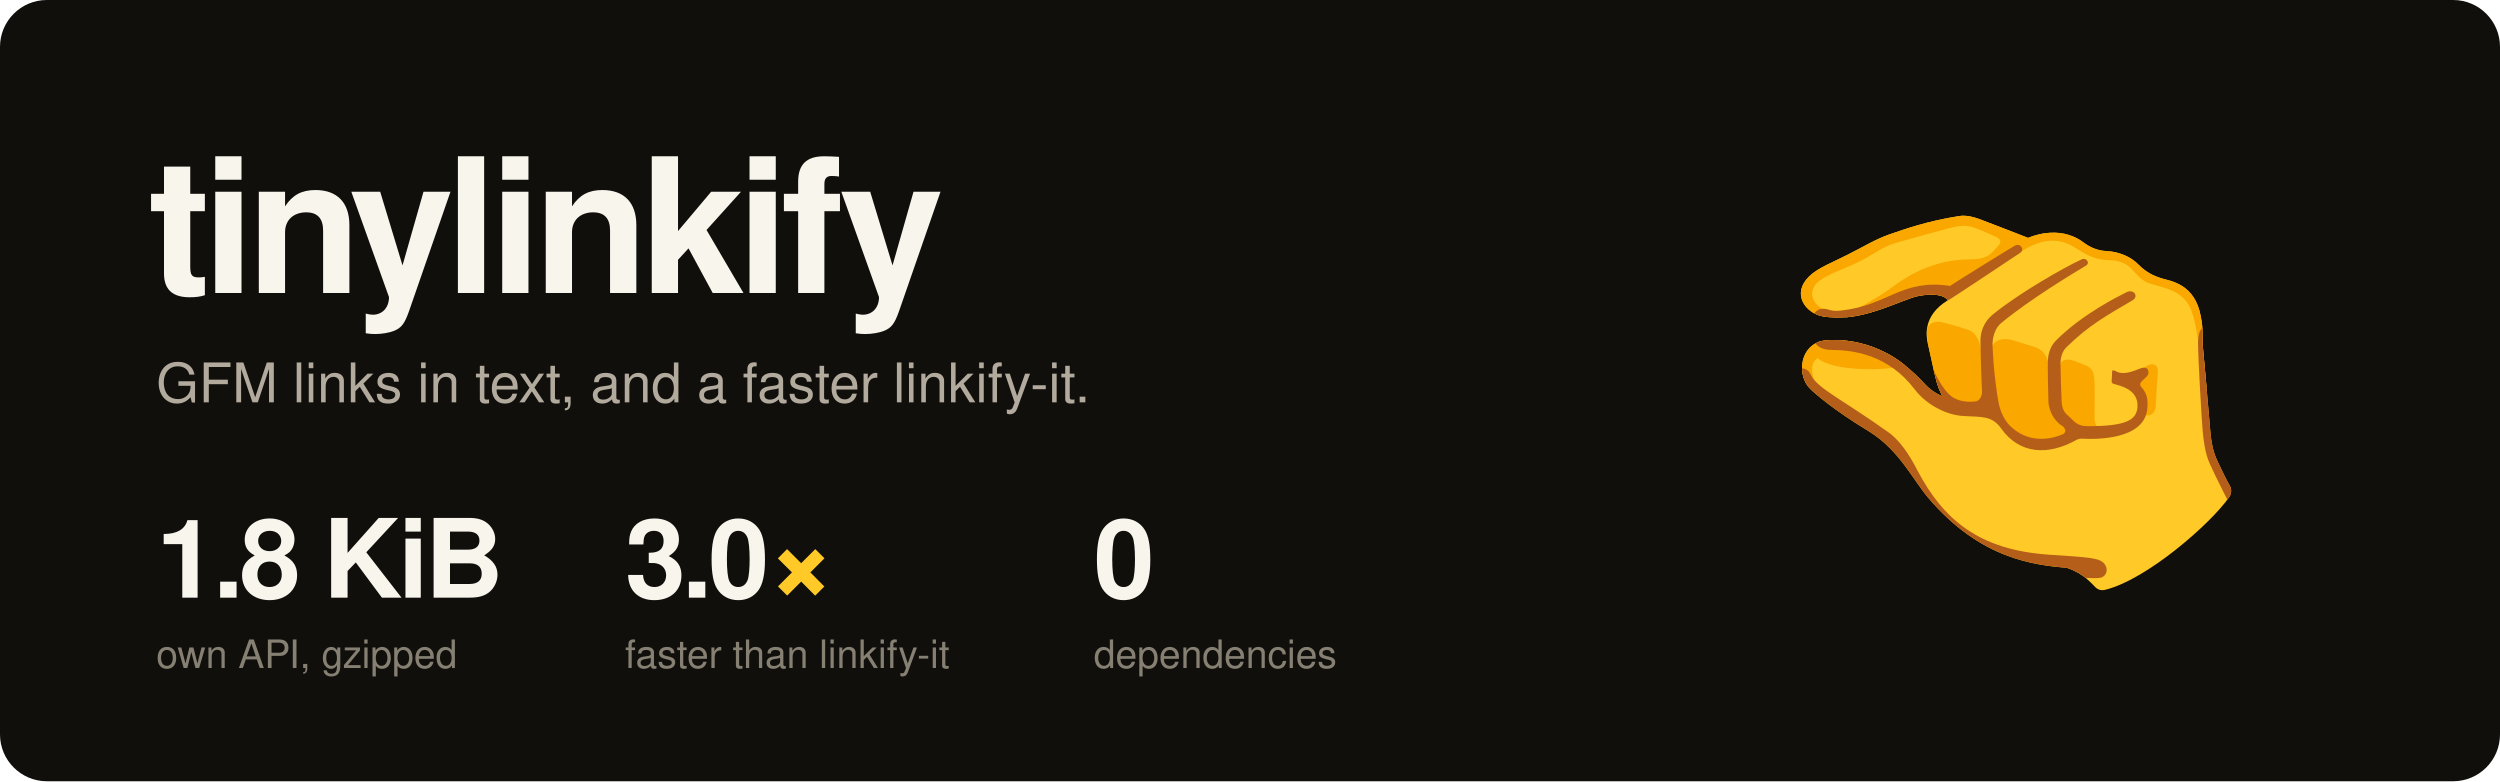
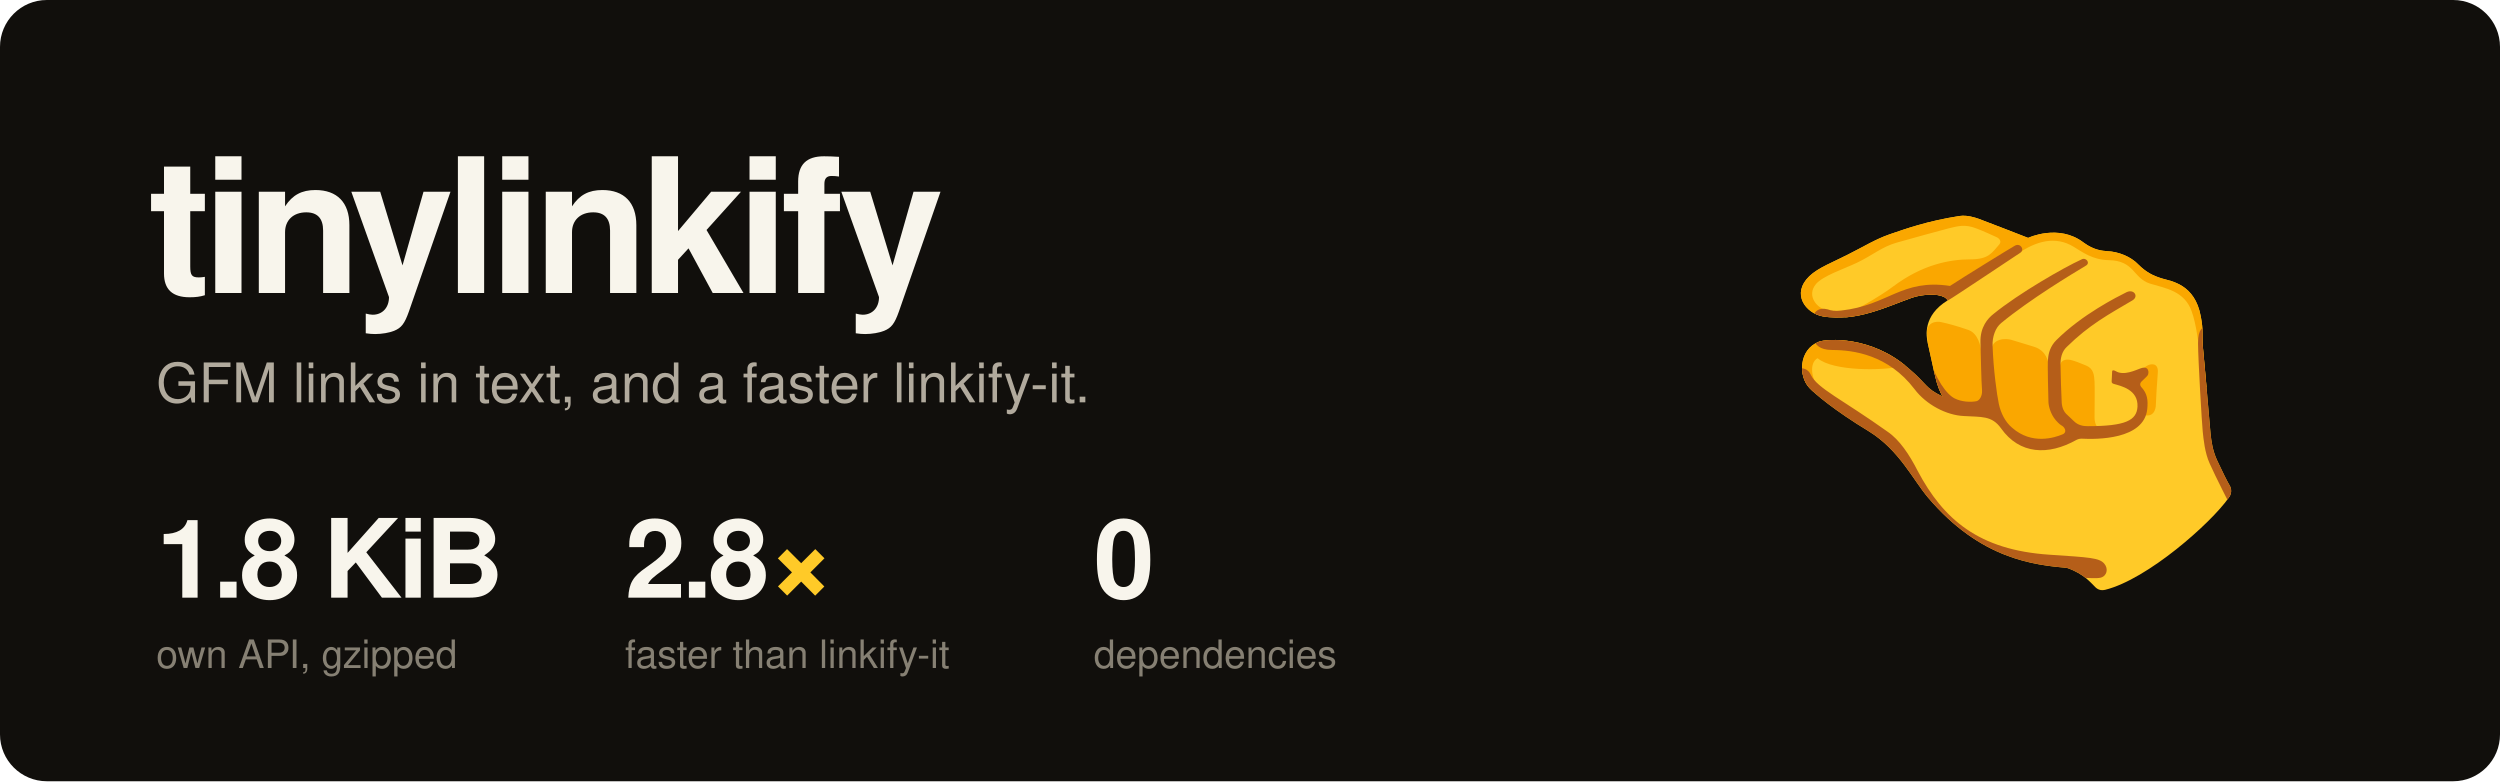
<svg xmlns="http://www.w3.org/2000/svg" width="1280" height="400" viewBox="0 0 1280 400" role="img" aria-labelledby="t">
  <clipPath id="frame">
    <rect width="1280" height="400" rx="24" />
  </clipPath>
  <g clip-path="url(#frame)">
    <rect width="1280" height="400" fill="#110f0c" />
    <g transform="translate(900 72) scale(2)">
      <clipPath id="hand">
        <path d="M47.3,65.5c-0.7-1.2-1.4-3-1.8-4.8c-0.4-1.4-1.6-7.3-2-8.9c-0.4-1.7-1.3-7,5.1-10.9c-1.2-2.1-6.5-1.6-9.1-0.7C33,42.5,25.1,46.5,16.7,45c-4.5-0.8-8.2-5.8-3.5-10.3c2.3-2.2,6.1-3.6,9.8-5.5c4-2,7-3.9,10.7-5.2c4.1-1.4,9.6-3.4,17.9-4.7c2-0.3,4,0.4,4.9,0.7c0.9,0.3,12.7,4.9,12.7,4.9s7.8-3.7,14.2,1.2c2.7,2,4.9,2.1,6,2.2c2.9,0.1,6.1,1.4,8,3.4c2,2,3.8,2.9,6.1,3.6c2.3,0.7,8.4,1.4,9.9,9.7c0.7,3.6,0.3,4.5,0.5,7.4c0.3,2.9,1,11.1,2,22.6c0.2,1.9,0.5,4.3,1.7,6.9s2.7,5.6,3.2,6.4s0.6,2.1-0.3,3.2c-4.5,6.4-20.7,20.8-31.6,23.5c-1.7,0.4-2.5-0.7-2.9-1.1c-0.5-0.4-2.4-3-6.8-4.5c-8.3-0.8-22.1-2.1-35.6-18c-3.9-4.6-7.4-12.2-15.2-17c-8.9-5.4-13.8-9.6-15.2-11.1c-2.9-3.1-2.7-9.8,2.4-11.8c2-0.8,13.5-1.6,23,6.8C43.5,62.4,42.7,63.3,47.3,65.5z" />
      </clipPath>
      <path fill="#ffca28" d="M47.3,65.5c-0.7-1.2-1.4-3-1.8-4.8c-0.4-1.4-1.6-7.3-2-8.9c-0.4-1.7-1.3-7,5.1-10.9c-1.2-2.1-6.5-1.6-9.1-0.7C33,42.5,25.1,46.5,16.7,45c-4.5-0.8-8.2-5.8-3.5-10.3c2.3-2.2,6.1-3.6,9.8-5.5c4-2,7-3.9,10.7-5.2c4.1-1.4,9.6-3.4,17.9-4.7c2-0.3,4,0.4,4.9,0.7c0.9,0.3,12.7,4.9,12.7,4.9s7.8-3.7,14.2,1.2c2.7,2,4.9,2.1,6,2.2c2.9,0.1,6.1,1.4,8,3.4c2,2,3.8,2.9,6.1,3.6c2.3,0.7,8.4,1.4,9.9,9.7c0.7,3.6,0.3,4.5,0.5,7.4c0.3,2.9,1,11.1,2,22.6c0.2,1.9,0.5,4.3,1.7,6.9s2.7,5.6,3.2,6.4s0.6,2.1-0.3,3.2c-4.5,6.4-20.7,20.8-31.6,23.5c-1.7,0.4-2.5-0.7-2.9-1.1c-0.5-0.4-2.4-3-6.8-4.5c-8.3-0.8-22.1-2.1-35.6-18c-3.9-4.6-7.4-12.2-15.2-17c-8.9-5.4-13.8-9.6-15.2-11.1c-2.9-3.1-2.7-9.8,2.4-11.8c2-0.8,13.5-1.6,23,6.8C43.5,62.4,42.7,63.3,47.3,65.5z" />
      <g clip-path="url(#hand)">
        <path fill="#faa700" d="M14.9,45.7c3.1,1.3,3.8-2.2,2.5-2.4c-2-0.3-5.1-3.5-2.5-6.6c1.8-2.1,7-3.8,10.4-5.4c4.2-2,6.4-4.1,10.3-5.2c2.8-0.8,11.5-3.2,13.1-3.6c2.5-0.6,4.3-1.2,7.3,0c1.9,0.7,4.4,1.9,5.1,2.2c0.7,0.3,1.4,1.1,0.7,1.9c-1.9,2.1-2.6,3.8-7.5,3.8s-12,1.2-19.6,6.9c-3.7,2.8-10.5,6.5-11.6,7c-1.1,0.6-0.9,1.9,0.3,1.6c1.2-0.2,17.8-2.3,18-2.3c0.2,0,23-13.1,25.1-14.6c4.7-3.3,9.7-4.7,14.4-1.8c2.3,1.4,4.8,3.3,8.9,3.4c6.7,0.1,6.2,4.6,10.6,6c4,1.2,8.9,1.9,10.7,7.2c1,2.8,2,7.9,2.7,19.3c3.7,0,4.8,0,4.8,0l-1.4-23.9L83.4,17.4l-33.2-2.6L5.7,33.5L10,46.1L14.9,45.7zM15.6,63.1c-1.9-2-2.5-6.2-0.3-7.4c4,3.4,16.8,3.2,21.3,2.1s1.6-4,1.6-4S19.6,45,10,51.1s-0.2,13.2,1.3,14.2S15.6,63.1,15.6,63.1zM97.9,59.1c1-1,1.4-1.3,2-1.6s2.7-0.8,2.5,1.9c-0.2,2.6-0.5,7.2-0.5,8.2s-0.5,3.6-3.5,2.5c-0.1-2.8,0.1-5.9-1.9-6.9S97.9,59.1,97.9,59.1zM88,74.2c-1-0.6-1.8-1.4-1.8-3.4s0.1-7.6,0-9.1c-0.1-1.6-0.2-3.3-2.1-4.1s-3-1.2-3.8-1.4s-2.7-0.5-3,1.6s-2.6,1.3-2.7,0.1c-0.2-1.3-0.7-4.1-3.8-5.1s-4.7-1.4-5.9-1.8c-1.3-0.4-5.1-0.5-5.1,2.9c0,3.1-2.5,1.6-2.6,0.2c-0.1-1.4-0.8-4.7-3.2-5.6c-3.1-1.1-5.5-1.7-6.9-2c-1.4-0.4-4,0-3.8,2.9c0.3,4.2,1.1,11.6,2.4,13.8s2,4.7,4.4,5.4s7.6,0.2,9.3,1.1c1.7,1,6.5,7.8,11.3,8.2c4.8,0.4,9.1-1.1,11.2-2.3c2.1-1.2,4.7-0.4,5.6-0.2C88.3,75.4,88,74.2,88,74.2z" />
        <path fill="#b55e19" d="M115,47.2c-1,0.7-2.3,0.7-2.3,4.7s1,20.8,1.2,22.6s0.5,5.4,1.8,8.2c1.2,2.8,5.7,11.6,5.7,11.6l3.7-3.3L115,47.2zM10.1,58.3c1.4-0.2,2.8,0.1,3.5,1.7c1.6,3.4,8.1,6.3,19.6,14.5c3.1,2.1,5.6,5.9,7.7,10C47.5,97,56.6,104.8,74.6,106c10.5,0.7,12.8,0.8,14.1,2.3c1.1,1.3,0.7,3.2-1,3.6s-9-0.4-9-0.4S62.4,110,59,109.3c-3.4-0.8-38.1-23.5-43.2-33.6s-7-13.1-7.6-14.5C7.6,59.8,10.1,58.3,10.1,58.3zM48.7,40.9c1.3-0.7,17.7-11.7,18.5-12.2c1.2-0.8,0-2.6-1.4-1.8c-1.1,0.6-13.9,8.5-16.6,10.3c-12.4-1.9-15.8,5-27.9,6.3c-1.5,0.2-2.6,0-3.4-0.3c-0.8-0.2-2.6-0.5-3.5,1.2c-1,1.7,4.4,3.3,8.6,3C27.1,47.3,46.8,42,48.7,40.9zM14.3,51.2c0.6,0.9,1.3,2.4,4.8,2.4c5.3,0,14.3,1.2,21,10c3,4,8.2,6.7,12.6,6.9c4.5,0.3,7.2-0.2,9.6,3.2c4.7,6.6,12,7,19.3,2.9c0.4-0.2,0.8-0.3,1.3-0.3c3.8,0.2,16,0.3,16.8-7.6c0.2-2.2,0.1-3.9-1.6-5.7c-0.3-0.4-0.3-0.9,0.1-1.3c0.7-0.7,1.3-1.2,1.6-1.6c0.4-0.6,0.4-2.6-1.8-1.8c-1.2,0.4-4.3,2-6.4,0.7c-0.4-0.2-0.9-0.4-0.9,0.2s-0.1,1.8-0.1,2.1s-0.2,0.8,0.6,1c1.7,0.5,6.2,1.4,6,5.8c-0.2,3.5-3,5-12.7,5c-1.2,0-2.5-0.2-3.6-1.3c-0.6-0.6-1.6-1.5-2-1.9s-1-1.3-1.1-2.8s-0.3-7.9-0.3-9.3c-0.1-2,0.3-3.8,1.6-5c5.8-5.7,10.7-8.3,16.8-11.9c1.7-1,0.4-3-1.5-2.1C92,40,83,44.5,76.4,51.1c-1.5,1.5-2,3.3-2.1,4.8c-0.2,1.4,0.1,9.9,0.1,10.9s0.5,3.2,1.9,4.8c0.7,0.8,1.2,1.2,1.6,1.4c0.9,0.6,1.2,1.8,0.1,2.2c-1.9,0.8-7.8,2.8-12.9-1.7c-1.8-1.5-2.9-3.8-3.4-6.1s-1.4-8.9-1.6-14.9c-0.1-2.2,0.7-4.6,2.2-5.8C69.7,40.6,80.5,34.1,84,32c1.2-0.7,0-2.2-1.1-1.6c-4.6,2.1-16.1,8.7-22.6,14c-1.4,1.1-3.4,3.3-3.3,7.2c0.1,3.6,0.2,9.8,0.4,12.3c0.1,1.4-0.6,2.6-1.4,2.8c-1.5,0.3-3.8,0.2-5.6-0.7c-2-1-4.9-4.7-7-11.8c-0.8-2.8-12.4-5.4-15.5-5.6s-14.2-1.4-14.1,0S14.3,51.2,14.3,51.2z" />
      </g>
    </g>
    <g font-family="ui-sans-serif, system-ui, -apple-system, 'Segoe UI', Helvetica, Arial, sans-serif">
      <text x="76" y="150" fill="#f8f5ec" font-size="96" font-weight="700" letter-spacing="-4">tinylinkify</text>
      <text x="80" y="206" fill="#b1aa9d" font-size="28">GFM links in text, and a faster linkify-it.</text>
      <text x="80" y="306" fill="#f8f5ec" font-size="56" font-weight="700" letter-spacing="-2">1.8 KiB</text>
      <text x="80" y="342" fill="#868073" font-size="20">own API, gzipped</text>
-       <text x="320" y="306" fill="#f8f5ec" font-size="56" font-weight="700" letter-spacing="-2">3.0<tspan fill="#ffca28">×</tspan>
+       <text x="320" y="306" fill="#f8f5ec" font-size="56" font-weight="700" letter-spacing="-2">2.8<tspan fill="#ffca28">×</tspan>
      </text>
      <text x="320" y="342" fill="#868073" font-size="20">faster than linkify-it</text>
      <text x="560" y="306" fill="#f8f5ec" font-size="56" font-weight="700" letter-spacing="-2">0</text>
      <text x="560" y="342" fill="#868073" font-size="20">dependencies</text>
    </g>
  </g>
</svg>
